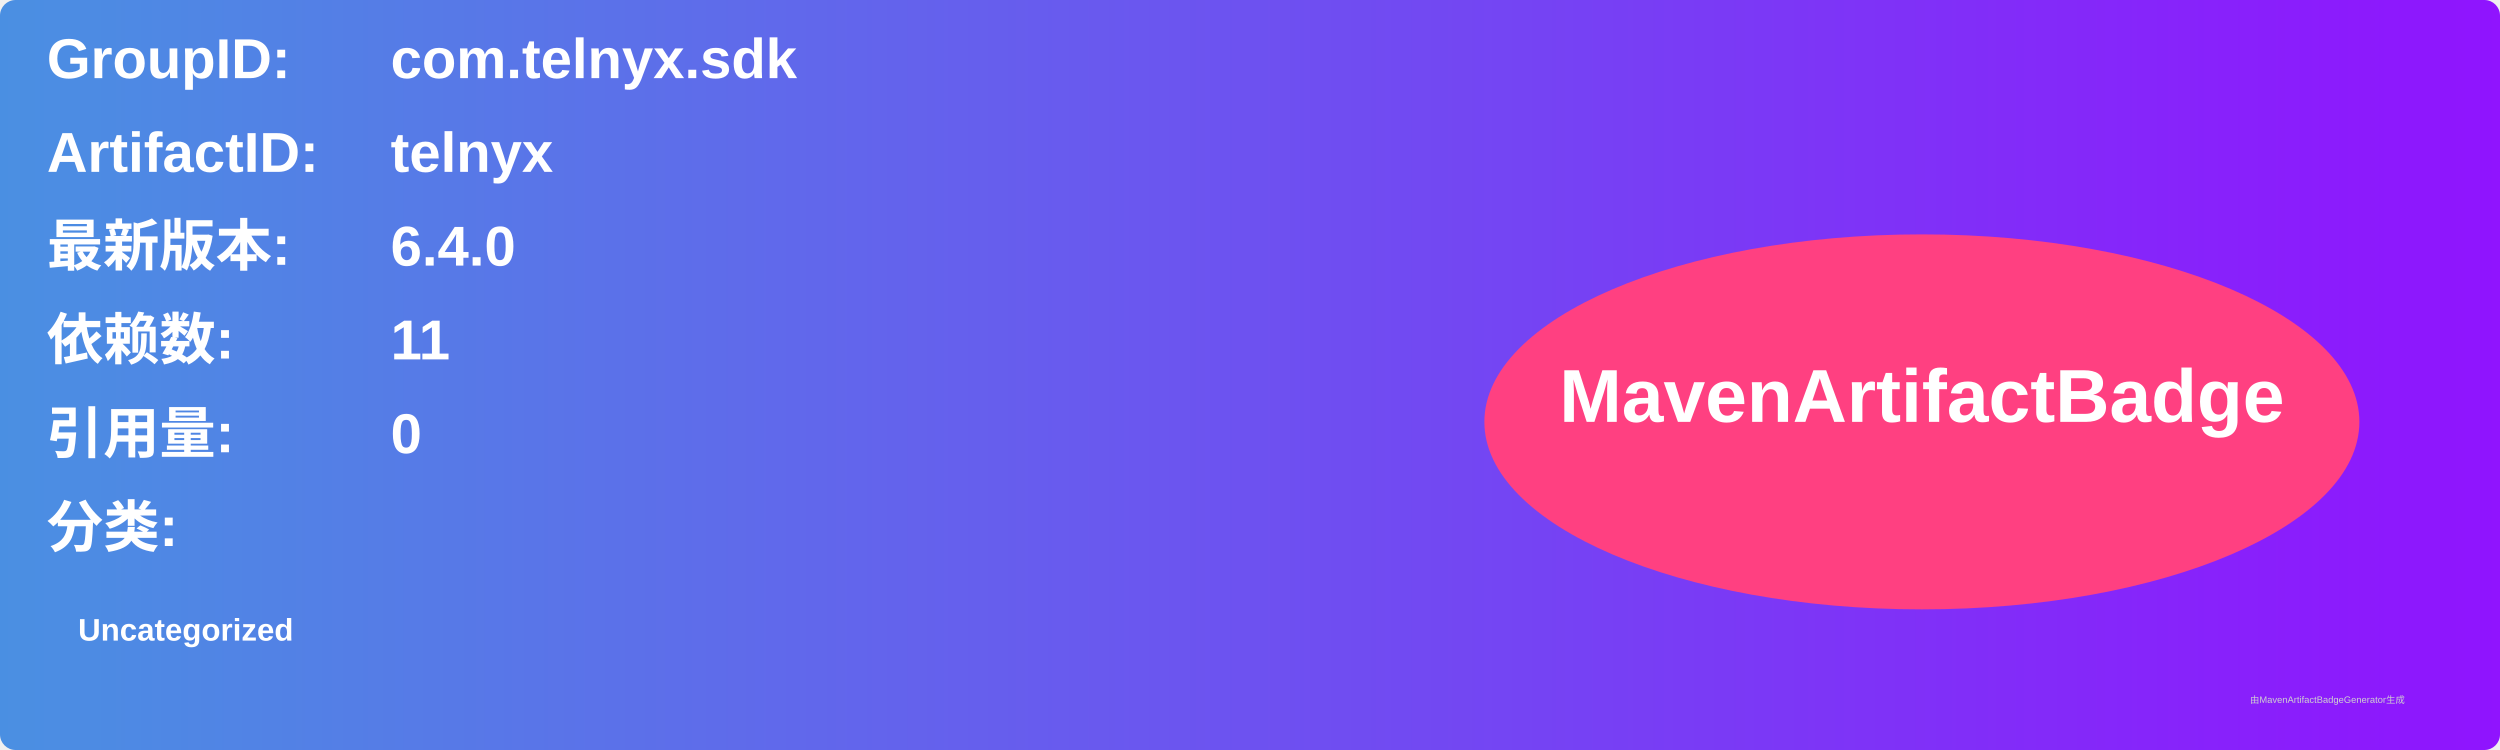
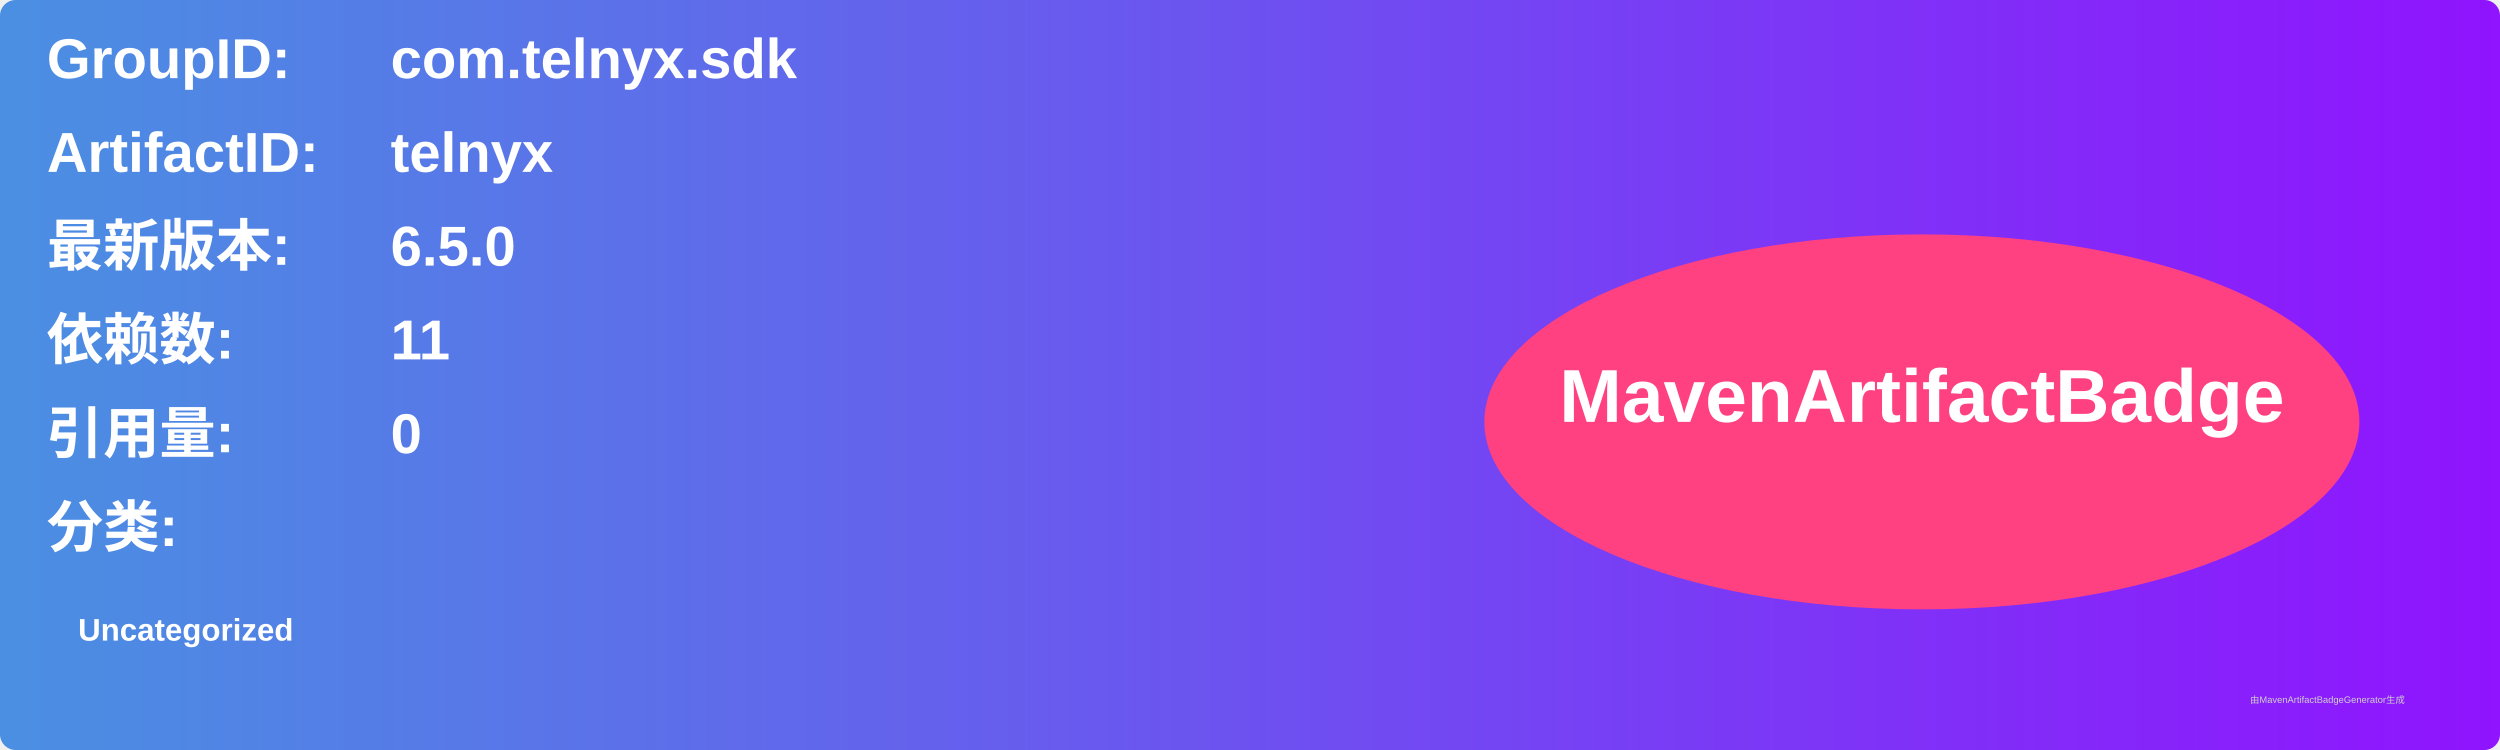
<svg xmlns="http://www.w3.org/2000/svg" width="800" height="240" viewBox="0 0 800 240">
  <linearGradient id="grad" x1="0%" y1="0%" x2="100%" y2="0%">
    <stop offset="0%" stop-color="#4a90e2" />
    <stop offset="100%" stop-color="#9013fe" />
  </linearGradient>
  <rect width="100%" height="100%" rx="5" ry="5" fill="url(#grad)" />
  <g transform="translate(15, 15)">
    <text x="0" y="10" font-family="Arial" font-size="18" fill="white" font-weight="bold" width="260">GroupID:</text>
    <text x="110" y="10" font-family="Arial" font-size="18" fill="white" font-weight="bold" width="460">com.telnyx.sdk</text>
    <text x="0" y="40" font-family="Arial" font-size="18" fill="white" font-weight="bold" width="260">ArtifactID:</text>
    <text x="110" y="40" font-family="Arial" font-size="18" fill="white" font-weight="bold" width="460">telnyx</text>
    <text x="0" y="70" font-family="Arial" font-size="18" fill="white" font-weight="bold">最新版本:</text>
    <text x="110" y="70" font-family="Arial" font-size="18" fill="white" font-weight="bold">
-       <tspan font-weight="bold">6.4.0</tspan>
+       <tspan font-weight="bold">6.5.0</tspan>
    </text>
    <text x="0" y="100" font-family="Arial" font-size="18" fill="white" font-weight="bold">依赖数: </text>
    <text x="110" y="100" font-family="Arial" font-size="18" fill="white">
      <tspan font-weight="bold">11</tspan>
    </text>
    <text x="0" y="130" font-family="Arial" font-size="18" fill="white" font-weight="bold">引用量: </text>
    <text x="110" y="130" font-family="Arial" font-size="18" fill="white">
      <tspan font-weight="bold">0</tspan>
    </text>
    <text x="0" y="160" font-family="Arial" font-size="18" fill="white" font-weight="bold">分类:</text>
    <text x="10" y="190" font-family="Arial" font-size="10" fill="white">
      <tspan font-weight="bold">Uncategorized</tspan>
    </text>
    <ellipse cx="600" cy="120" rx="140" ry="60" fill="#ff4081" />
    <text x="600" y="120" text-anchor="middle" font-family="Arial" font-size="24" fill="white" font-weight="bold">MavenArtifactBadge</text>
  </g>
  <text x="720" y="225" font-family="Arial" font-size="3" fill="#d0d0d0">由MavenArtifactBadgeGenerator生成</text>
</svg>
